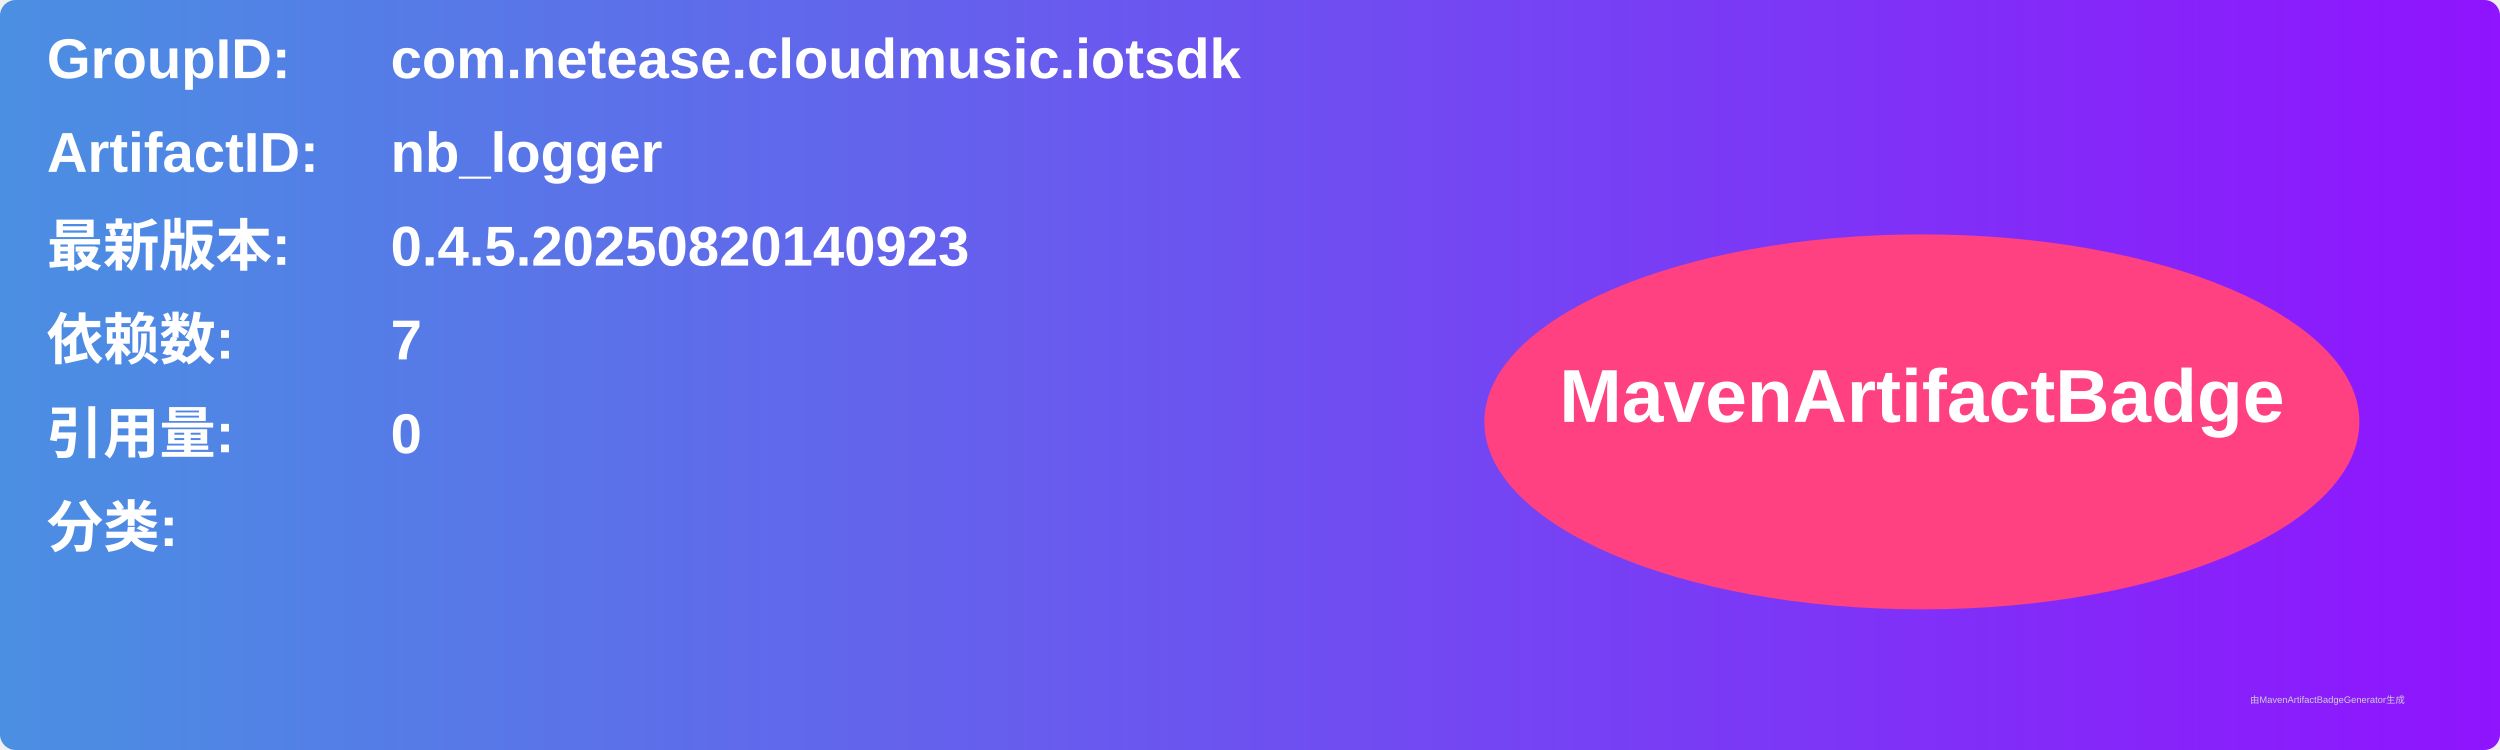
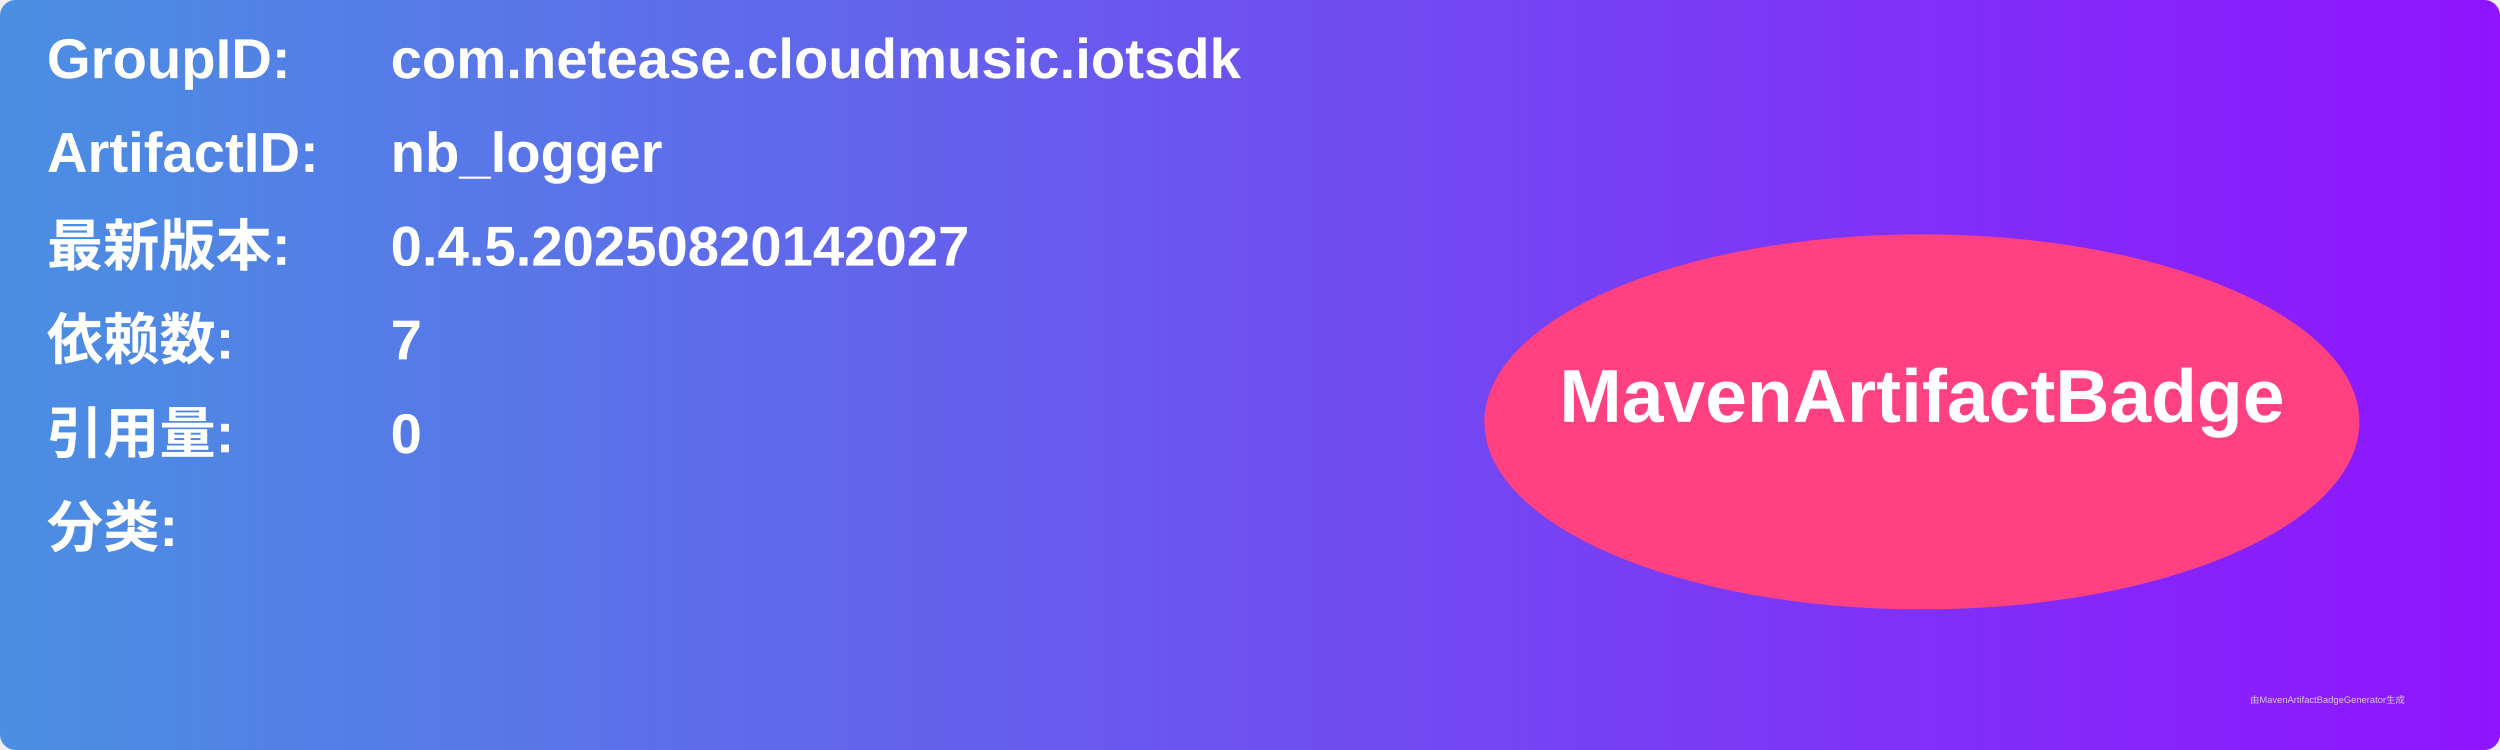
<svg xmlns="http://www.w3.org/2000/svg" width="800" height="240" viewBox="0 0 800 240">
  <linearGradient id="grad" x1="0%" y1="0%" x2="100%" y2="0%">
    <stop offset="0%" stop-color="#4a90e2" />
    <stop offset="100%" stop-color="#9013fe" />
  </linearGradient>
  <rect width="100%" height="100%" rx="5" ry="5" fill="url(#grad)" />
  <g transform="translate(15, 15)">
    <text x="0" y="10" font-family="Arial" font-size="18" fill="white" font-weight="bold" width="260">GroupID:</text>
    <text x="110" y="10" font-family="Arial" font-size="18" fill="white" font-weight="bold" width="460">com.netease.cloudmusic.iotsdk</text>
    <text x="0" y="40" font-family="Arial" font-size="18" fill="white" font-weight="bold" width="260">ArtifactID:</text>
    <text x="110" y="40" font-family="Arial" font-size="18" fill="white" font-weight="bold" width="460">nb_logger</text>
    <text x="0" y="70" font-family="Arial" font-size="18" fill="white" font-weight="bold">最新版本:</text>
    <text x="110" y="70" font-family="Arial" font-size="18" fill="white" font-weight="bold">
-       <tspan font-weight="bold">0.4.5.20250820140923</tspan>
+       <tspan font-weight="bold">0.4.5.20250820142027</tspan>
    </text>
    <text x="0" y="100" font-family="Arial" font-size="18" fill="white" font-weight="bold">依赖数: </text>
    <text x="110" y="100" font-family="Arial" font-size="18" fill="white">
      <tspan font-weight="bold">7</tspan>
    </text>
    <text x="0" y="130" font-family="Arial" font-size="18" fill="white" font-weight="bold">引用量: </text>
    <text x="110" y="130" font-family="Arial" font-size="18" fill="white">
      <tspan font-weight="bold">0</tspan>
    </text>
    <text x="0" y="160" font-family="Arial" font-size="18" fill="white" font-weight="bold">分类:</text>
    <text x="10" y="190" font-family="Arial" font-size="10" fill="white">
      <tspan font-weight="bold" />
    </text>
    <ellipse cx="600" cy="120" rx="140" ry="60" fill="#ff4081" />
    <text x="600" y="120" text-anchor="middle" font-family="Arial" font-size="24" fill="white" font-weight="bold">MavenArtifactBadge</text>
  </g>
  <text x="720" y="225" font-family="Arial" font-size="3" fill="#d0d0d0">由MavenArtifactBadgeGenerator生成</text>
</svg>
